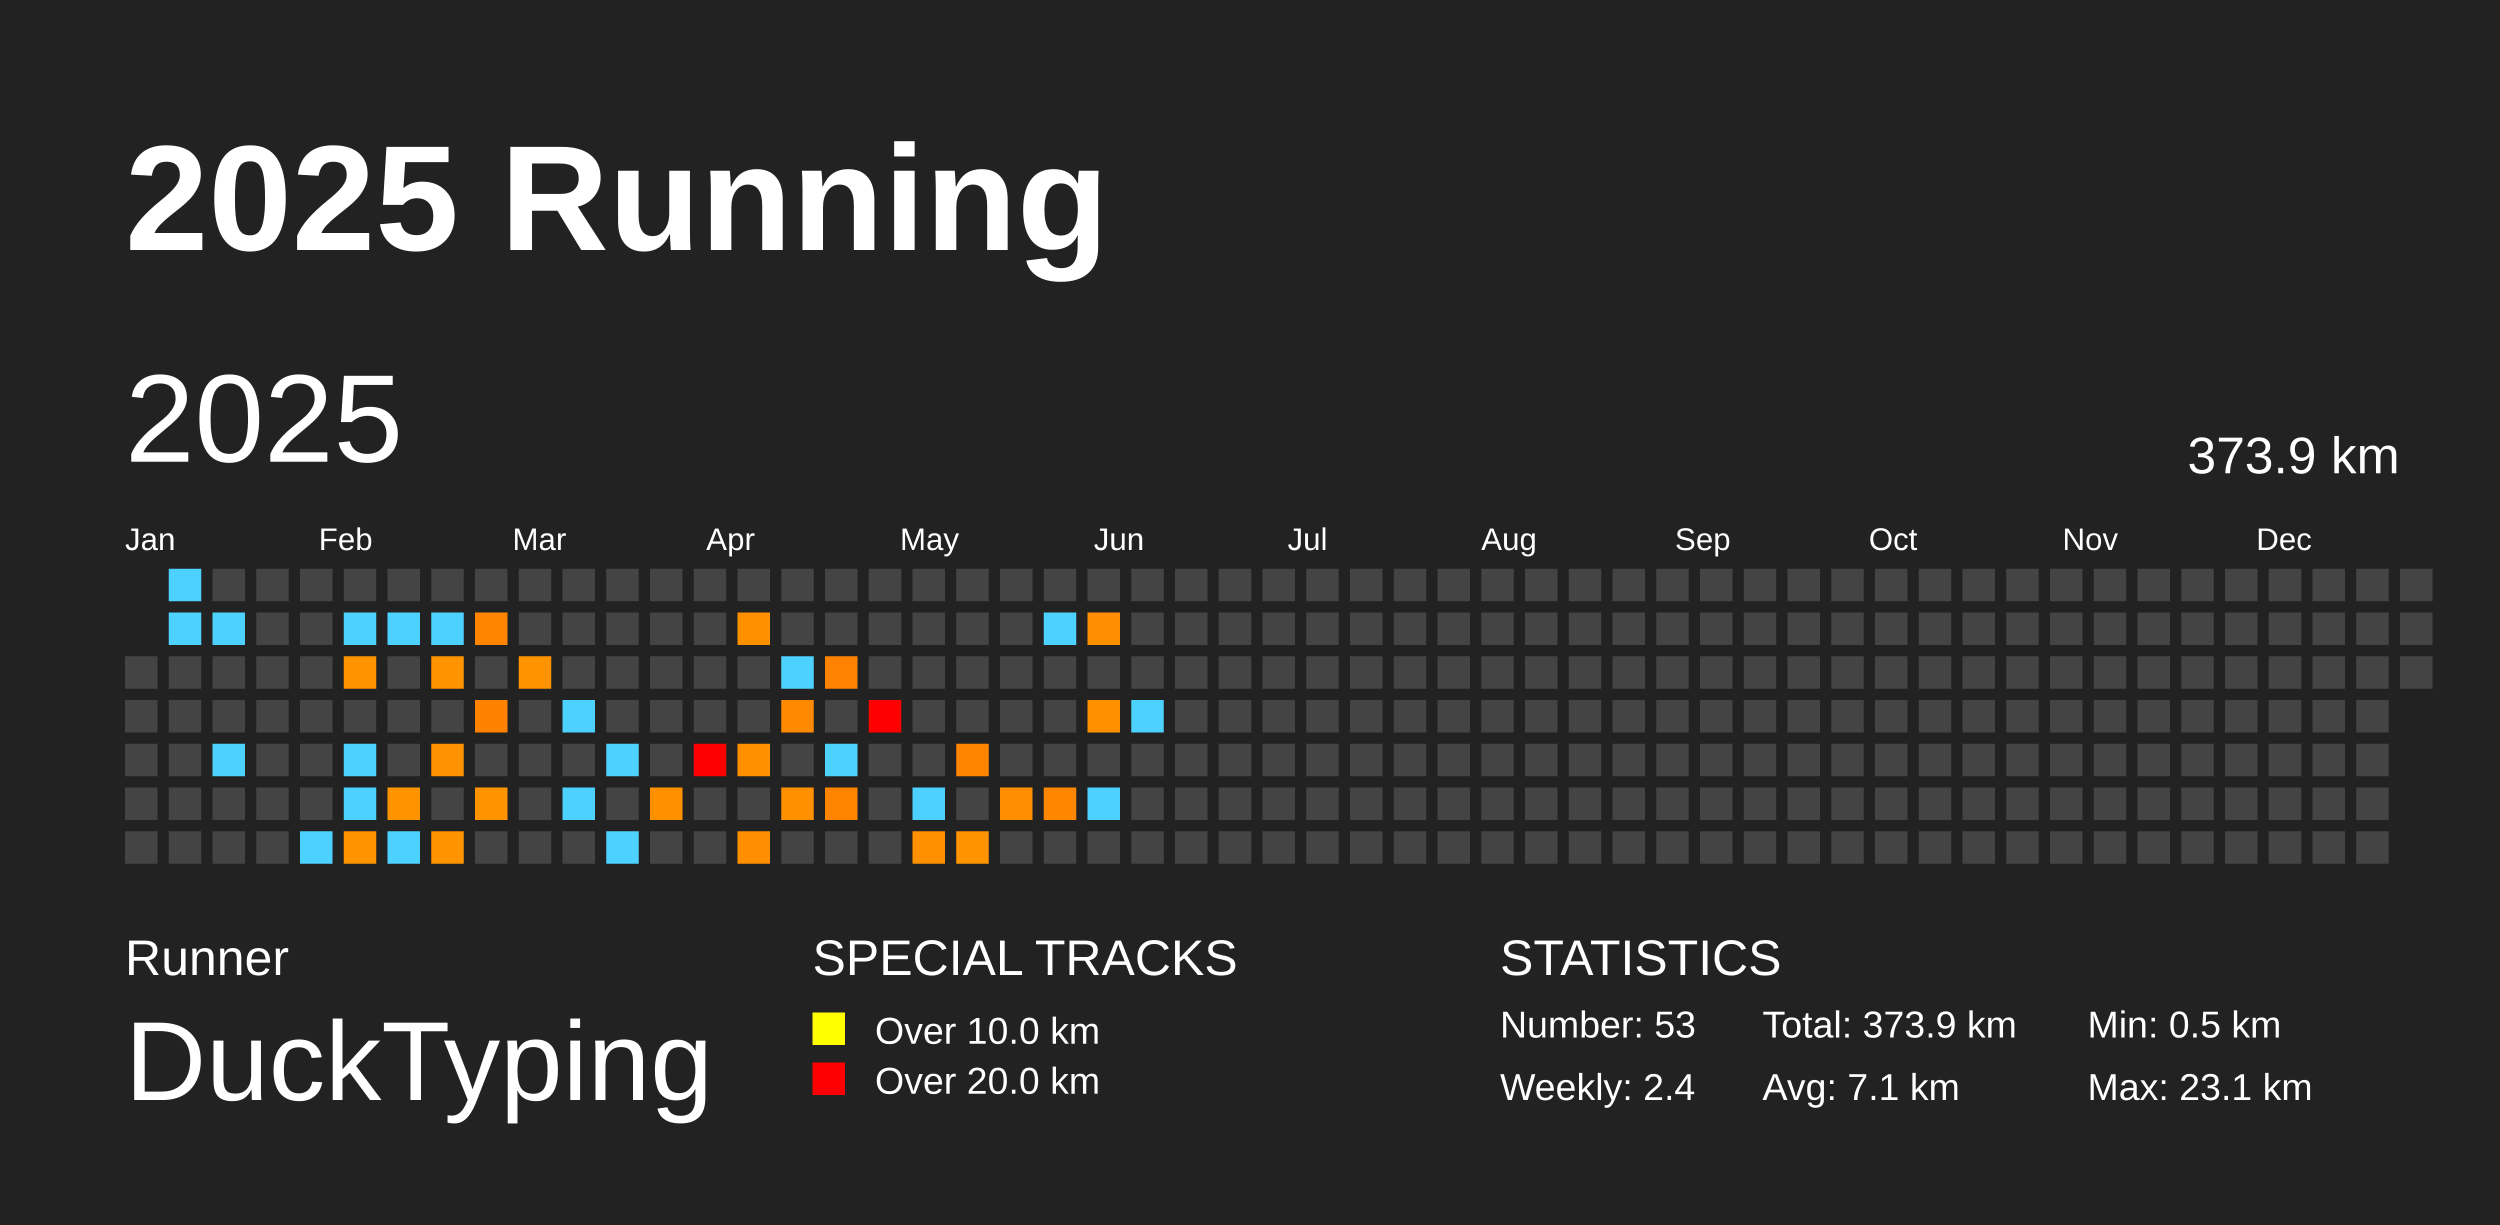
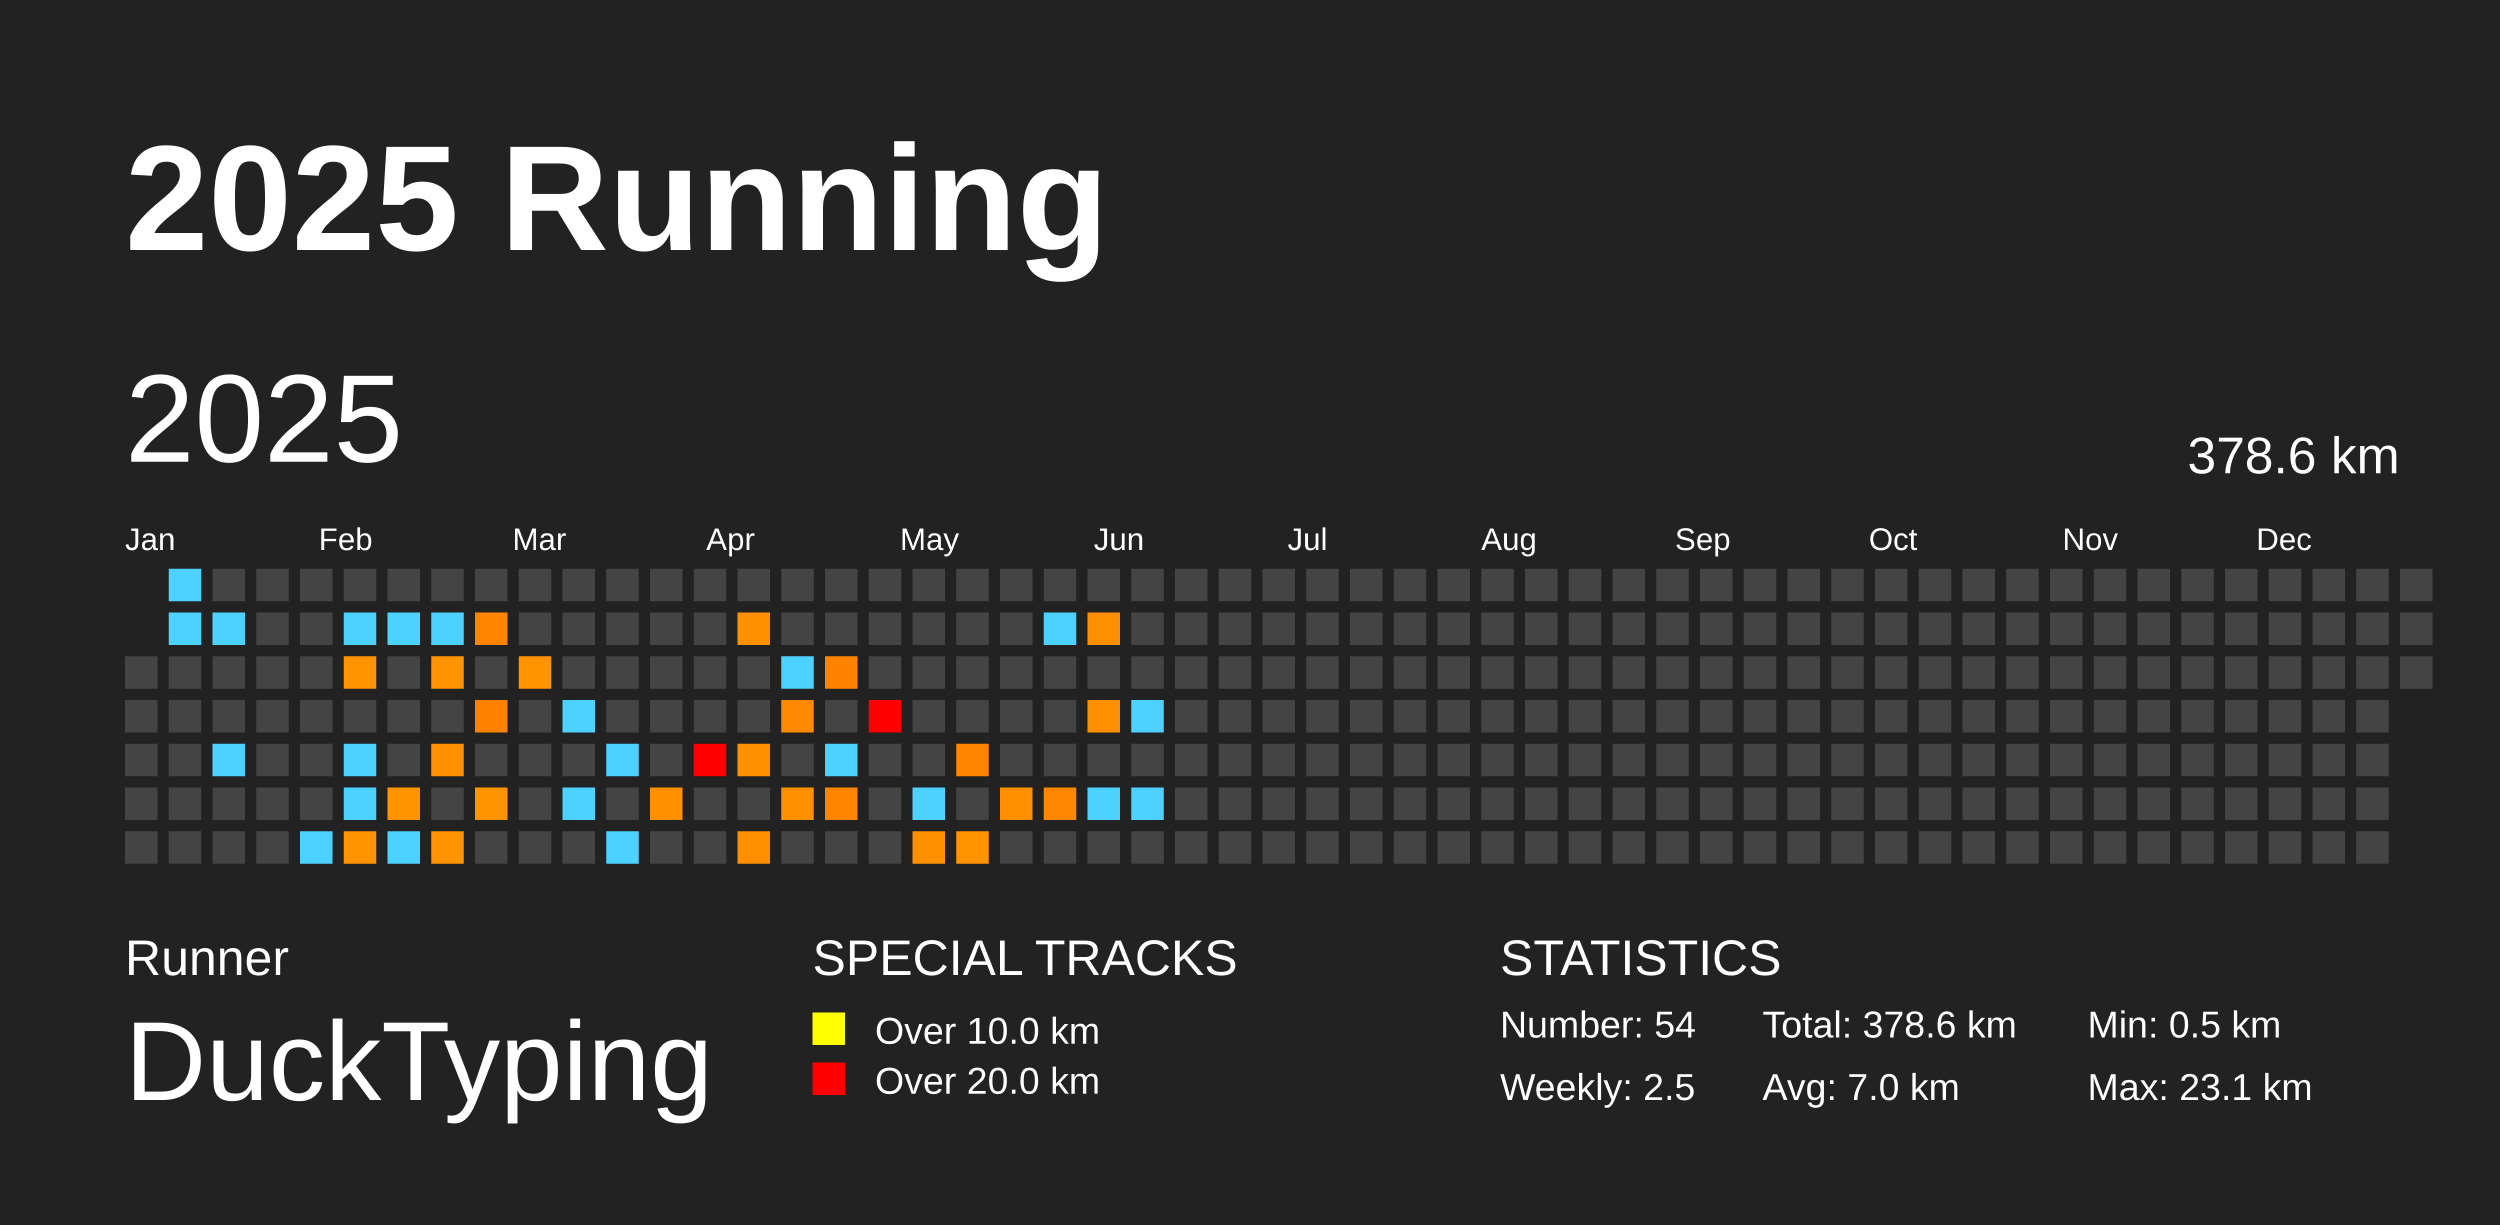
<svg xmlns="http://www.w3.org/2000/svg" baseProfile="full" height="98mm" version="1.1" viewBox="0,0,200,98" width="200mm">
  <defs />
  <rect fill="#222222" height="98" width="200" x="0" y="0" />
  <text fill="#FFFFFF" style="font-size:12px; font-family:Arial; font-weight:bold;" x="10" y="20">2025 Running</text>
  <text fill="#FFFFFF" style="font-size:4px; font-family:Arial" x="10" y="78">Runner</text>
  <text fill="#FFFFFF" style="font-size:9px; font-family:Arial" x="10" y="88">DuckTyping</text>
  <text fill="#FFFFFF" style="font-size:4px; font-family:Arial" x="65" y="78">SPECIAL TRACKS</text>
  <rect fill="yellow" height="2.6" width="2.6" x="65" y="81" />
  <text fill="#FFFFFF" style="font-size:3px; font-family:Arial" x="70" y="83.5">Over 10.0 km</text>
  <rect fill="red" height="2.6" width="2.6" x="65" y="85" />
  <text fill="#FFFFFF" style="font-size:3px; font-family:Arial" x="70" y="87.5">Over 20.0 km</text>
  <text fill="#FFFFFF" style="font-size:4px; font-family:Arial" x="120" y="78">STATISTICS</text>
-   <text fill="#FFFFFF" style="font-size:3px; font-family:Arial" x="120" y="83">Number: 53</text>
-   <text fill="#FFFFFF" style="font-size:3px; font-family:Arial" x="120" y="88">Weekly: 2.4</text>
-   <text fill="#FFFFFF" style="font-size:3px; font-family:Arial" x="141" y="83">Total: 373.9 km</text>
-   <text fill="#FFFFFF" style="font-size:3px; font-family:Arial" x="141" y="88">Avg: 7.1 km</text>
+   <text fill="#FFFFFF" style="font-size:3px; font-family:Arial" x="120" y="83">Number: 54</text>
+   <text fill="#FFFFFF" style="font-size:3px; font-family:Arial" x="120" y="88">Weekly: 2.5</text>
+   <text fill="#FFFFFF" style="font-size:3px; font-family:Arial" x="141" y="83">Total: 378.6 km</text>
+   <text fill="#FFFFFF" style="font-size:3px; font-family:Arial" x="141" y="88">Avg: 7.0 km</text>
  <text fill="#FFFFFF" style="font-size:3px; font-family:Arial" x="167" y="83">Min: 0.5 km</text>
  <text fill="#FFFFFF" style="font-size:3px; font-family:Arial" x="167" y="88">Max: 23.1 km</text>
  <text dominant-baseline="hanging" fill="#FFFFFF" style="font-size:10.0px; font-family:Arial;" x="10" y="30">2025</text>
-   <text dominant-baseline="hanging" fill="#FFFFFF" style="font-size:4.125px; font-family:Arial;" x="175" y="35">373.9 km</text>
+   <text dominant-baseline="hanging" fill="#FFFFFF" style="font-size:4.125px; font-family:Arial;" x="175" y="35">378.6 km</text>
  <text fill="#FFFFFF" style="font-size:2.5px; font-family:Arial" x="10.0" y="44">Jan</text>
  <text fill="#FFFFFF" style="font-size:2.5px; font-family:Arial" x="25.5" y="44">Feb</text>
  <text fill="#FFFFFF" style="font-size:2.5px; font-family:Arial" x="41.0" y="44">Mar</text>
  <text fill="#FFFFFF" style="font-size:2.5px; font-family:Arial" x="56.5" y="44">Apr</text>
  <text fill="#FFFFFF" style="font-size:2.5px; font-family:Arial" x="72.0" y="44">May</text>
  <text fill="#FFFFFF" style="font-size:2.5px; font-family:Arial" x="87.5" y="44">Jun</text>
  <text fill="#FFFFFF" style="font-size:2.5px; font-family:Arial" x="103.0" y="44">Jul</text>
  <text fill="#FFFFFF" style="font-size:2.5px; font-family:Arial" x="118.5" y="44">Aug</text>
  <text fill="#FFFFFF" style="font-size:2.5px; font-family:Arial" x="134.0" y="44">Sep</text>
  <text fill="#FFFFFF" style="font-size:2.5px; font-family:Arial" x="149.5" y="44">Oct</text>
  <text fill="#FFFFFF" style="font-size:2.5px; font-family:Arial" x="165.0" y="44">Nov</text>
  <text fill="#FFFFFF" style="font-size:2.5px; font-family:Arial" x="180.5" y="44">Dec</text>
  <rect fill="#444444" height="2.6" width="2.6" x="10.0" y="52.5" />
  <rect fill="#444444" height="2.6" width="2.6" x="10.0" y="56.0" />
  <rect fill="#444444" height="2.6" width="2.6" x="10.0" y="59.5" />
  <rect fill="#444444" height="2.6" width="2.6" x="10.0" y="63.0" />
  <rect fill="#444444" height="2.6" width="2.6" x="10.0" y="66.5" />
  <rect fill="#4dd2ff" height="2.6" width="2.6" x="13.5" y="45.5" />
  <rect fill="#4dd2ff" height="2.6" width="2.6" x="13.5" y="49.0" />
  <rect fill="#444444" height="2.6" width="2.6" x="13.5" y="52.5" />
  <rect fill="#444444" height="2.6" width="2.6" x="13.5" y="56.0" />
  <rect fill="#444444" height="2.6" width="2.6" x="13.5" y="59.5" />
  <rect fill="#444444" height="2.6" width="2.6" x="13.5" y="63.0" />
  <rect fill="#444444" height="2.6" width="2.6" x="13.5" y="66.5" />
  <rect fill="#444444" height="2.6" width="2.6" x="17.0" y="45.5" />
  <rect fill="#4dd2ff" height="2.6" width="2.6" x="17.0" y="49.0" />
  <rect fill="#444444" height="2.6" width="2.6" x="17.0" y="52.5" />
  <rect fill="#444444" height="2.6" width="2.6" x="17.0" y="56.0" />
  <rect fill="#4dd2ff" height="2.6" width="2.6" x="17.0" y="59.5" />
  <rect fill="#444444" height="2.6" width="2.6" x="17.0" y="63.0" />
  <rect fill="#444444" height="2.6" width="2.6" x="17.0" y="66.5" />
  <rect fill="#444444" height="2.6" width="2.6" x="20.5" y="45.5" />
  <rect fill="#444444" height="2.6" width="2.6" x="20.5" y="49.0" />
  <rect fill="#444444" height="2.6" width="2.6" x="20.5" y="52.5" />
  <rect fill="#444444" height="2.6" width="2.6" x="20.5" y="56.0" />
  <rect fill="#444444" height="2.6" width="2.6" x="20.5" y="59.5" />
  <rect fill="#444444" height="2.6" width="2.6" x="20.5" y="63.0" />
  <rect fill="#444444" height="2.6" width="2.6" x="20.5" y="66.5" />
  <rect fill="#444444" height="2.6" width="2.6" x="24.0" y="45.5" />
  <rect fill="#444444" height="2.6" width="2.6" x="24.0" y="49.0" />
  <rect fill="#444444" height="2.6" width="2.6" x="24.0" y="52.5" />
  <rect fill="#444444" height="2.6" width="2.6" x="24.0" y="56.0" />
  <rect fill="#444444" height="2.6" width="2.6" x="24.0" y="59.5" />
  <rect fill="#444444" height="2.6" width="2.6" x="24.0" y="63.0" />
  <rect fill="#4dd2ff" height="2.6" width="2.6" x="24.0" y="66.5" />
  <rect fill="#444444" height="2.6" width="2.6" x="27.5" y="45.5" />
  <rect fill="#4dd2ff" height="2.6" width="2.6" x="27.5" y="49.0" />
  <rect fill="#ff9300" height="2.6" width="2.6" x="27.5" y="52.5" />
  <rect fill="#444444" height="2.6" width="2.6" x="27.5" y="56.0" />
  <rect fill="#4dd2ff" height="2.6" width="2.6" x="27.5" y="59.5" />
  <rect fill="#4dd2ff" height="2.6" width="2.6" x="27.5" y="63.0" />
  <rect fill="#ff9400" height="2.6" width="2.6" x="27.5" y="66.5" />
  <rect fill="#444444" height="2.6" width="2.6" x="31.0" y="45.5" />
  <rect fill="#4dd2ff" height="2.6" width="2.6" x="31.0" y="49.0" />
  <rect fill="#444444" height="2.6" width="2.6" x="31.0" y="52.5" />
  <rect fill="#444444" height="2.6" width="2.6" x="31.0" y="56.0" />
  <rect fill="#444444" height="2.6" width="2.6" x="31.0" y="59.5" />
  <rect fill="#ff9400" height="2.6" width="2.6" x="31.0" y="63.0" />
  <rect fill="#4dd2ff" height="2.6" width="2.6" x="31.0" y="66.5" />
  <rect fill="#444444" height="2.6" width="2.6" x="34.5" y="45.5" />
  <rect fill="#4dd2ff" height="2.6" width="2.6" x="34.5" y="49.0" />
  <rect fill="#ff9300" height="2.6" width="2.6" x="34.5" y="52.5" />
  <rect fill="#444444" height="2.6" width="2.6" x="34.5" y="56.0" />
  <rect fill="#ff9200" height="2.6" width="2.6" x="34.5" y="59.5" />
  <rect fill="#444444" height="2.6" width="2.6" x="34.5" y="63.0" />
  <rect fill="#ff9400" height="2.6" width="2.6" x="34.5" y="66.5" />
  <rect fill="#444444" height="2.6" width="2.6" x="38.0" y="45.5" />
  <rect fill="#ff8500" height="2.6" width="2.6" x="38.0" y="49.0" />
  <rect fill="#444444" height="2.6" width="2.6" x="38.0" y="52.5" />
  <rect fill="#ff8100" height="2.6" width="2.6" x="38.0" y="56.0" />
  <rect fill="#444444" height="2.6" width="2.6" x="38.0" y="59.5" />
  <rect fill="#ff9400" height="2.6" width="2.6" x="38.0" y="63.0" />
  <rect fill="#444444" height="2.6" width="2.6" x="38.0" y="66.5" />
  <rect fill="#444444" height="2.6" width="2.6" x="41.5" y="45.5" />
  <rect fill="#444444" height="2.6" width="2.6" x="41.5" y="49.0" />
  <rect fill="#ff9400" height="2.6" width="2.6" x="41.5" y="52.5" />
  <rect fill="#444444" height="2.6" width="2.6" x="41.5" y="56.0" />
  <rect fill="#444444" height="2.6" width="2.6" x="41.5" y="59.5" />
  <rect fill="#444444" height="2.6" width="2.6" x="41.5" y="63.0" />
  <rect fill="#444444" height="2.6" width="2.6" x="41.5" y="66.5" />
  <rect fill="#444444" height="2.6" width="2.6" x="45.0" y="45.5" />
  <rect fill="#444444" height="2.6" width="2.6" x="45.0" y="49.0" />
  <rect fill="#444444" height="2.6" width="2.6" x="45.0" y="52.5" />
  <rect fill="#4dd2ff" height="2.6" width="2.6" x="45.0" y="56.0" />
  <rect fill="#444444" height="2.6" width="2.6" x="45.0" y="59.5" />
  <rect fill="#4dd2ff" height="2.6" width="2.6" x="45.0" y="63.0" />
  <rect fill="#444444" height="2.6" width="2.6" x="45.0" y="66.5" />
  <rect fill="#444444" height="2.6" width="2.6" x="48.5" y="45.5" />
  <rect fill="#444444" height="2.6" width="2.6" x="48.5" y="49.0" />
  <rect fill="#444444" height="2.6" width="2.6" x="48.5" y="52.5" />
  <rect fill="#444444" height="2.6" width="2.6" x="48.5" y="56.0" />
  <rect fill="#4dd2ff" height="2.6" width="2.6" x="48.5" y="59.5" />
  <rect fill="#444444" height="2.6" width="2.6" x="48.5" y="63.0" />
  <rect fill="#4dd2ff" height="2.6" width="2.6" x="48.5" y="66.5" />
  <rect fill="#444444" height="2.6" width="2.6" x="52.0" y="45.5" />
  <rect fill="#444444" height="2.6" width="2.6" x="52.0" y="49.0" />
  <rect fill="#444444" height="2.6" width="2.6" x="52.0" y="52.5" />
  <rect fill="#444444" height="2.6" width="2.6" x="52.0" y="56.0" />
  <rect fill="#444444" height="2.6" width="2.6" x="52.0" y="59.5" />
  <rect fill="#ff9100" height="2.6" width="2.6" x="52.0" y="63.0" />
  <rect fill="#444444" height="2.6" width="2.6" x="52.0" y="66.5" />
  <rect fill="#444444" height="2.6" width="2.6" x="55.5" y="45.5" />
  <rect fill="#444444" height="2.6" width="2.6" x="55.5" y="49.0" />
  <rect fill="#444444" height="2.6" width="2.6" x="55.5" y="52.5" />
  <rect fill="#444444" height="2.6" width="2.6" x="55.5" y="56.0" />
  <rect fill="red" height="2.6" width="2.6" x="55.5" y="59.5" />
  <rect fill="#444444" height="2.6" width="2.6" x="55.5" y="63.0" />
  <rect fill="#444444" height="2.6" width="2.6" x="55.5" y="66.5" />
  <rect fill="#444444" height="2.6" width="2.6" x="59.0" y="45.5" />
  <rect fill="#ff9100" height="2.6" width="2.6" x="59.0" y="49.0" />
  <rect fill="#444444" height="2.6" width="2.6" x="59.0" y="52.5" />
  <rect fill="#444444" height="2.6" width="2.6" x="59.0" y="56.0" />
  <rect fill="#ff9000" height="2.6" width="2.6" x="59.0" y="59.5" />
  <rect fill="#444444" height="2.6" width="2.6" x="59.0" y="63.0" />
  <rect fill="#ff8f00" height="2.6" width="2.6" x="59.0" y="66.5" />
  <rect fill="#444444" height="2.6" width="2.6" x="62.5" y="45.5" />
  <rect fill="#444444" height="2.6" width="2.6" x="62.5" y="49.0" />
  <rect fill="#4dd2ff" height="2.6" width="2.6" x="62.5" y="52.5" />
  <rect fill="#ff8900" height="2.6" width="2.6" x="62.5" y="56.0" />
  <rect fill="#444444" height="2.6" width="2.6" x="62.5" y="59.5" />
  <rect fill="#ff9000" height="2.6" width="2.6" x="62.5" y="63.0" />
  <rect fill="#444444" height="2.6" width="2.6" x="62.5" y="66.5" />
  <rect fill="#444444" height="2.6" width="2.6" x="66.0" y="45.5" />
  <rect fill="#444444" height="2.6" width="2.6" x="66.0" y="49.0" />
  <rect fill="#ff8300" height="2.6" width="2.6" x="66.0" y="52.5" />
  <rect fill="#444444" height="2.6" width="2.6" x="66.0" y="56.0" />
  <rect fill="#4dd2ff" height="2.6" width="2.6" x="66.0" y="59.5" />
  <rect fill="#ff8400" height="2.6" width="2.6" x="66.0" y="63.0" />
  <rect fill="#444444" height="2.6" width="2.6" x="66.0" y="66.5" />
  <rect fill="#444444" height="2.6" width="2.6" x="69.5" y="45.5" />
  <rect fill="#444444" height="2.6" width="2.6" x="69.5" y="49.0" />
  <rect fill="#444444" height="2.6" width="2.6" x="69.5" y="52.5" />
  <rect fill="red" height="2.6" width="2.6" x="69.5" y="56.0" />
  <rect fill="#444444" height="2.6" width="2.6" x="69.5" y="59.5" />
  <rect fill="#444444" height="2.6" width="2.6" x="69.5" y="63.0" />
  <rect fill="#444444" height="2.6" width="2.6" x="69.5" y="66.5" />
  <rect fill="#444444" height="2.6" width="2.6" x="73.0" y="45.5" />
  <rect fill="#444444" height="2.6" width="2.6" x="73.0" y="49.0" />
  <rect fill="#444444" height="2.6" width="2.6" x="73.0" y="52.5" />
  <rect fill="#444444" height="2.6" width="2.6" x="73.0" y="56.0" />
  <rect fill="#444444" height="2.6" width="2.6" x="73.0" y="59.5" />
  <rect fill="#4dd2ff" height="2.6" width="2.6" x="73.0" y="63.0" />
  <rect fill="#ff9100" height="2.6" width="2.6" x="73.0" y="66.5" />
  <rect fill="#444444" height="2.6" width="2.6" x="76.5" y="45.5" />
  <rect fill="#444444" height="2.6" width="2.6" x="76.5" y="49.0" />
  <rect fill="#444444" height="2.6" width="2.6" x="76.5" y="52.5" />
  <rect fill="#444444" height="2.6" width="2.6" x="76.5" y="56.0" />
  <rect fill="#ff8400" height="2.6" width="2.6" x="76.5" y="59.5" />
  <rect fill="#444444" height="2.6" width="2.6" x="76.5" y="63.0" />
  <rect fill="#ff9400" height="2.6" width="2.6" x="76.5" y="66.5" />
  <rect fill="#444444" height="2.6" width="2.6" x="80.0" y="45.5" />
  <rect fill="#444444" height="2.6" width="2.6" x="80.0" y="49.0" />
  <rect fill="#444444" height="2.6" width="2.6" x="80.0" y="52.5" />
  <rect fill="#444444" height="2.6" width="2.6" x="80.0" y="56.0" />
  <rect fill="#444444" height="2.6" width="2.6" x="80.0" y="59.5" />
  <rect fill="#ff8f00" height="2.6" width="2.6" x="80.0" y="63.0" />
  <rect fill="#444444" height="2.6" width="2.6" x="80.0" y="66.5" />
  <rect fill="#444444" height="2.6" width="2.6" x="83.5" y="45.5" />
  <rect fill="#4dd2ff" height="2.6" width="2.6" x="83.5" y="49.0" />
  <rect fill="#444444" height="2.6" width="2.6" x="83.5" y="52.5" />
  <rect fill="#444444" height="2.6" width="2.6" x="83.5" y="56.0" />
  <rect fill="#444444" height="2.6" width="2.6" x="83.5" y="59.5" />
  <rect fill="#ff8600" height="2.6" width="2.6" x="83.5" y="63.0" />
  <rect fill="#444444" height="2.6" width="2.6" x="83.5" y="66.5" />
  <rect fill="#444444" height="2.6" width="2.6" x="87.0" y="45.5" />
  <rect fill="#ff8f00" height="2.6" width="2.6" x="87.0" y="49.0" />
  <rect fill="#444444" height="2.6" width="2.6" x="87.0" y="52.5" />
  <rect fill="#ff9000" height="2.6" width="2.6" x="87.0" y="56.0" />
  <rect fill="#444444" height="2.6" width="2.6" x="87.0" y="59.5" />
  <rect fill="#4dd2ff" height="2.6" width="2.6" x="87.0" y="63.0" />
  <rect fill="#444444" height="2.6" width="2.6" x="87.0" y="66.5" />
  <rect fill="#444444" height="2.6" width="2.6" x="90.5" y="45.5" />
  <rect fill="#444444" height="2.6" width="2.6" x="90.5" y="49.0" />
  <rect fill="#444444" height="2.6" width="2.6" x="90.5" y="52.5" />
  <rect fill="#4dd2ff" height="2.6" width="2.6" x="90.5" y="56.0" />
  <rect fill="#444444" height="2.6" width="2.6" x="90.5" y="59.5" />
-   <rect fill="#444444" height="2.6" width="2.6" x="90.5" y="63.0" />
+   <rect fill="#4dd2ff" height="2.6" width="2.6" x="90.5" y="63.0" />
  <rect fill="#444444" height="2.6" width="2.6" x="90.5" y="66.5" />
  <rect fill="#444444" height="2.6" width="2.6" x="94.0" y="45.5" />
  <rect fill="#444444" height="2.6" width="2.6" x="94.0" y="49.0" />
  <rect fill="#444444" height="2.6" width="2.6" x="94.0" y="52.5" />
  <rect fill="#444444" height="2.6" width="2.6" x="94.0" y="56.0" />
  <rect fill="#444444" height="2.6" width="2.6" x="94.0" y="59.5" />
  <rect fill="#444444" height="2.6" width="2.6" x="94.0" y="63.0" />
  <rect fill="#444444" height="2.6" width="2.6" x="94.0" y="66.5" />
  <rect fill="#444444" height="2.6" width="2.6" x="97.5" y="45.5" />
  <rect fill="#444444" height="2.6" width="2.6" x="97.5" y="49.0" />
  <rect fill="#444444" height="2.6" width="2.6" x="97.5" y="52.5" />
  <rect fill="#444444" height="2.6" width="2.6" x="97.5" y="56.0" />
  <rect fill="#444444" height="2.6" width="2.6" x="97.5" y="59.5" />
  <rect fill="#444444" height="2.6" width="2.6" x="97.5" y="63.0" />
  <rect fill="#444444" height="2.6" width="2.6" x="97.5" y="66.5" />
  <rect fill="#444444" height="2.6" width="2.6" x="101.0" y="45.5" />
  <rect fill="#444444" height="2.6" width="2.6" x="101.0" y="49.0" />
  <rect fill="#444444" height="2.6" width="2.6" x="101.0" y="52.5" />
  <rect fill="#444444" height="2.6" width="2.6" x="101.0" y="56.0" />
  <rect fill="#444444" height="2.6" width="2.6" x="101.0" y="59.5" />
  <rect fill="#444444" height="2.6" width="2.6" x="101.0" y="63.0" />
  <rect fill="#444444" height="2.6" width="2.6" x="101.0" y="66.5" />
  <rect fill="#444444" height="2.6" width="2.6" x="104.5" y="45.5" />
  <rect fill="#444444" height="2.6" width="2.6" x="104.5" y="49.0" />
  <rect fill="#444444" height="2.6" width="2.6" x="104.5" y="52.5" />
  <rect fill="#444444" height="2.6" width="2.6" x="104.5" y="56.0" />
  <rect fill="#444444" height="2.6" width="2.6" x="104.5" y="59.5" />
  <rect fill="#444444" height="2.6" width="2.6" x="104.5" y="63.0" />
  <rect fill="#444444" height="2.6" width="2.6" x="104.5" y="66.5" />
  <rect fill="#444444" height="2.6" width="2.6" x="108.0" y="45.5" />
  <rect fill="#444444" height="2.6" width="2.6" x="108.0" y="49.0" />
  <rect fill="#444444" height="2.6" width="2.6" x="108.0" y="52.5" />
  <rect fill="#444444" height="2.6" width="2.6" x="108.0" y="56.0" />
  <rect fill="#444444" height="2.6" width="2.6" x="108.0" y="59.5" />
  <rect fill="#444444" height="2.6" width="2.6" x="108.0" y="63.0" />
  <rect fill="#444444" height="2.6" width="2.6" x="108.0" y="66.5" />
  <rect fill="#444444" height="2.6" width="2.6" x="111.5" y="45.5" />
  <rect fill="#444444" height="2.6" width="2.6" x="111.5" y="49.0" />
  <rect fill="#444444" height="2.6" width="2.6" x="111.5" y="52.5" />
  <rect fill="#444444" height="2.6" width="2.6" x="111.5" y="56.0" />
  <rect fill="#444444" height="2.6" width="2.6" x="111.5" y="59.5" />
  <rect fill="#444444" height="2.6" width="2.6" x="111.5" y="63.0" />
  <rect fill="#444444" height="2.6" width="2.6" x="111.5" y="66.5" />
  <rect fill="#444444" height="2.6" width="2.6" x="115.0" y="45.5" />
  <rect fill="#444444" height="2.6" width="2.6" x="115.0" y="49.0" />
  <rect fill="#444444" height="2.6" width="2.6" x="115.0" y="52.5" />
  <rect fill="#444444" height="2.6" width="2.6" x="115.0" y="56.0" />
  <rect fill="#444444" height="2.6" width="2.6" x="115.0" y="59.5" />
  <rect fill="#444444" height="2.6" width="2.6" x="115.0" y="63.0" />
  <rect fill="#444444" height="2.6" width="2.6" x="115.0" y="66.5" />
  <rect fill="#444444" height="2.6" width="2.6" x="118.5" y="45.5" />
  <rect fill="#444444" height="2.6" width="2.6" x="118.5" y="49.0" />
  <rect fill="#444444" height="2.6" width="2.6" x="118.5" y="52.5" />
  <rect fill="#444444" height="2.6" width="2.6" x="118.5" y="56.0" />
  <rect fill="#444444" height="2.6" width="2.6" x="118.5" y="59.5" />
  <rect fill="#444444" height="2.6" width="2.6" x="118.5" y="63.0" />
  <rect fill="#444444" height="2.6" width="2.6" x="118.5" y="66.5" />
  <rect fill="#444444" height="2.6" width="2.6" x="122.0" y="45.5" />
  <rect fill="#444444" height="2.6" width="2.6" x="122.0" y="49.0" />
  <rect fill="#444444" height="2.6" width="2.6" x="122.0" y="52.5" />
  <rect fill="#444444" height="2.6" width="2.6" x="122.0" y="56.0" />
  <rect fill="#444444" height="2.6" width="2.6" x="122.0" y="59.5" />
  <rect fill="#444444" height="2.6" width="2.6" x="122.0" y="63.0" />
  <rect fill="#444444" height="2.6" width="2.6" x="122.0" y="66.5" />
  <rect fill="#444444" height="2.6" width="2.6" x="125.5" y="45.5" />
  <rect fill="#444444" height="2.6" width="2.6" x="125.5" y="49.0" />
  <rect fill="#444444" height="2.6" width="2.6" x="125.5" y="52.5" />
  <rect fill="#444444" height="2.6" width="2.6" x="125.5" y="56.0" />
  <rect fill="#444444" height="2.6" width="2.6" x="125.5" y="59.5" />
  <rect fill="#444444" height="2.6" width="2.6" x="125.5" y="63.0" />
  <rect fill="#444444" height="2.6" width="2.6" x="125.5" y="66.5" />
  <rect fill="#444444" height="2.6" width="2.6" x="129.0" y="45.5" />
  <rect fill="#444444" height="2.6" width="2.6" x="129.0" y="49.0" />
  <rect fill="#444444" height="2.6" width="2.6" x="129.0" y="52.5" />
  <rect fill="#444444" height="2.6" width="2.6" x="129.0" y="56.0" />
  <rect fill="#444444" height="2.6" width="2.6" x="129.0" y="59.5" />
  <rect fill="#444444" height="2.6" width="2.6" x="129.0" y="63.0" />
  <rect fill="#444444" height="2.6" width="2.6" x="129.0" y="66.5" />
  <rect fill="#444444" height="2.6" width="2.6" x="132.5" y="45.5" />
  <rect fill="#444444" height="2.6" width="2.6" x="132.5" y="49.0" />
  <rect fill="#444444" height="2.6" width="2.6" x="132.5" y="52.5" />
  <rect fill="#444444" height="2.6" width="2.6" x="132.5" y="56.0" />
  <rect fill="#444444" height="2.6" width="2.6" x="132.5" y="59.5" />
  <rect fill="#444444" height="2.6" width="2.6" x="132.5" y="63.0" />
  <rect fill="#444444" height="2.6" width="2.6" x="132.5" y="66.5" />
  <rect fill="#444444" height="2.6" width="2.6" x="136.0" y="45.5" />
  <rect fill="#444444" height="2.6" width="2.6" x="136.0" y="49.0" />
  <rect fill="#444444" height="2.6" width="2.6" x="136.0" y="52.5" />
  <rect fill="#444444" height="2.6" width="2.6" x="136.0" y="56.0" />
  <rect fill="#444444" height="2.6" width="2.6" x="136.0" y="59.5" />
  <rect fill="#444444" height="2.6" width="2.6" x="136.0" y="63.0" />
  <rect fill="#444444" height="2.6" width="2.6" x="136.0" y="66.5" />
  <rect fill="#444444" height="2.6" width="2.6" x="139.5" y="45.5" />
  <rect fill="#444444" height="2.6" width="2.6" x="139.5" y="49.0" />
  <rect fill="#444444" height="2.6" width="2.6" x="139.5" y="52.5" />
  <rect fill="#444444" height="2.6" width="2.6" x="139.5" y="56.0" />
  <rect fill="#444444" height="2.6" width="2.6" x="139.5" y="59.5" />
  <rect fill="#444444" height="2.6" width="2.6" x="139.5" y="63.0" />
  <rect fill="#444444" height="2.6" width="2.6" x="139.5" y="66.5" />
  <rect fill="#444444" height="2.6" width="2.6" x="143.0" y="45.5" />
  <rect fill="#444444" height="2.6" width="2.6" x="143.0" y="49.0" />
  <rect fill="#444444" height="2.6" width="2.6" x="143.0" y="52.5" />
  <rect fill="#444444" height="2.6" width="2.6" x="143.0" y="56.0" />
  <rect fill="#444444" height="2.6" width="2.6" x="143.0" y="59.5" />
  <rect fill="#444444" height="2.6" width="2.6" x="143.0" y="63.0" />
  <rect fill="#444444" height="2.6" width="2.6" x="143.0" y="66.5" />
  <rect fill="#444444" height="2.6" width="2.6" x="146.5" y="45.5" />
  <rect fill="#444444" height="2.6" width="2.6" x="146.5" y="49.0" />
  <rect fill="#444444" height="2.6" width="2.6" x="146.5" y="52.5" />
  <rect fill="#444444" height="2.6" width="2.6" x="146.5" y="56.0" />
  <rect fill="#444444" height="2.6" width="2.6" x="146.5" y="59.5" />
  <rect fill="#444444" height="2.6" width="2.6" x="146.5" y="63.0" />
  <rect fill="#444444" height="2.6" width="2.6" x="146.5" y="66.5" />
  <rect fill="#444444" height="2.6" width="2.6" x="150.0" y="45.5" />
  <rect fill="#444444" height="2.6" width="2.6" x="150.0" y="49.0" />
  <rect fill="#444444" height="2.6" width="2.6" x="150.0" y="52.5" />
  <rect fill="#444444" height="2.6" width="2.6" x="150.0" y="56.0" />
  <rect fill="#444444" height="2.6" width="2.6" x="150.0" y="59.5" />
  <rect fill="#444444" height="2.6" width="2.6" x="150.0" y="63.0" />
  <rect fill="#444444" height="2.6" width="2.6" x="150.0" y="66.5" />
  <rect fill="#444444" height="2.6" width="2.6" x="153.5" y="45.5" />
  <rect fill="#444444" height="2.6" width="2.6" x="153.5" y="49.0" />
  <rect fill="#444444" height="2.6" width="2.6" x="153.5" y="52.5" />
  <rect fill="#444444" height="2.6" width="2.6" x="153.5" y="56.0" />
  <rect fill="#444444" height="2.6" width="2.6" x="153.5" y="59.5" />
  <rect fill="#444444" height="2.6" width="2.6" x="153.5" y="63.0" />
  <rect fill="#444444" height="2.6" width="2.6" x="153.5" y="66.5" />
  <rect fill="#444444" height="2.6" width="2.6" x="157.0" y="45.5" />
  <rect fill="#444444" height="2.6" width="2.6" x="157.0" y="49.0" />
  <rect fill="#444444" height="2.6" width="2.6" x="157.0" y="52.5" />
  <rect fill="#444444" height="2.6" width="2.6" x="157.0" y="56.0" />
  <rect fill="#444444" height="2.6" width="2.6" x="157.0" y="59.5" />
  <rect fill="#444444" height="2.6" width="2.6" x="157.0" y="63.0" />
  <rect fill="#444444" height="2.6" width="2.6" x="157.0" y="66.5" />
  <rect fill="#444444" height="2.6" width="2.6" x="160.5" y="45.5" />
  <rect fill="#444444" height="2.6" width="2.6" x="160.5" y="49.0" />
  <rect fill="#444444" height="2.6" width="2.6" x="160.5" y="52.5" />
  <rect fill="#444444" height="2.6" width="2.6" x="160.5" y="56.0" />
  <rect fill="#444444" height="2.6" width="2.6" x="160.5" y="59.5" />
  <rect fill="#444444" height="2.6" width="2.6" x="160.5" y="63.0" />
  <rect fill="#444444" height="2.6" width="2.6" x="160.5" y="66.5" />
  <rect fill="#444444" height="2.6" width="2.6" x="164.0" y="45.5" />
  <rect fill="#444444" height="2.6" width="2.6" x="164.0" y="49.0" />
  <rect fill="#444444" height="2.6" width="2.6" x="164.0" y="52.5" />
  <rect fill="#444444" height="2.6" width="2.6" x="164.0" y="56.0" />
  <rect fill="#444444" height="2.6" width="2.6" x="164.0" y="59.5" />
  <rect fill="#444444" height="2.6" width="2.6" x="164.0" y="63.0" />
  <rect fill="#444444" height="2.6" width="2.6" x="164.0" y="66.5" />
  <rect fill="#444444" height="2.6" width="2.6" x="167.5" y="45.5" />
  <rect fill="#444444" height="2.6" width="2.6" x="167.5" y="49.0" />
  <rect fill="#444444" height="2.6" width="2.6" x="167.5" y="52.5" />
  <rect fill="#444444" height="2.6" width="2.6" x="167.5" y="56.0" />
  <rect fill="#444444" height="2.6" width="2.6" x="167.5" y="59.5" />
  <rect fill="#444444" height="2.6" width="2.6" x="167.5" y="63.0" />
  <rect fill="#444444" height="2.6" width="2.6" x="167.5" y="66.5" />
  <rect fill="#444444" height="2.6" width="2.6" x="171.0" y="45.5" />
  <rect fill="#444444" height="2.6" width="2.6" x="171.0" y="49.0" />
  <rect fill="#444444" height="2.6" width="2.6" x="171.0" y="52.5" />
  <rect fill="#444444" height="2.6" width="2.6" x="171.0" y="56.0" />
  <rect fill="#444444" height="2.6" width="2.6" x="171.0" y="59.5" />
  <rect fill="#444444" height="2.6" width="2.6" x="171.0" y="63.0" />
  <rect fill="#444444" height="2.6" width="2.6" x="171.0" y="66.5" />
  <rect fill="#444444" height="2.6" width="2.6" x="174.5" y="45.5" />
  <rect fill="#444444" height="2.6" width="2.6" x="174.5" y="49.0" />
  <rect fill="#444444" height="2.6" width="2.6" x="174.5" y="52.5" />
  <rect fill="#444444" height="2.6" width="2.6" x="174.5" y="56.0" />
  <rect fill="#444444" height="2.6" width="2.6" x="174.5" y="59.5" />
  <rect fill="#444444" height="2.6" width="2.6" x="174.5" y="63.0" />
  <rect fill="#444444" height="2.6" width="2.6" x="174.5" y="66.5" />
  <rect fill="#444444" height="2.6" width="2.6" x="178.0" y="45.5" />
  <rect fill="#444444" height="2.6" width="2.6" x="178.0" y="49.0" />
  <rect fill="#444444" height="2.6" width="2.6" x="178.0" y="52.5" />
  <rect fill="#444444" height="2.6" width="2.6" x="178.0" y="56.0" />
  <rect fill="#444444" height="2.6" width="2.6" x="178.0" y="59.5" />
  <rect fill="#444444" height="2.6" width="2.6" x="178.0" y="63.0" />
  <rect fill="#444444" height="2.6" width="2.6" x="178.0" y="66.5" />
  <rect fill="#444444" height="2.6" width="2.6" x="181.5" y="45.5" />
  <rect fill="#444444" height="2.6" width="2.6" x="181.5" y="49.0" />
  <rect fill="#444444" height="2.6" width="2.6" x="181.5" y="52.5" />
  <rect fill="#444444" height="2.6" width="2.6" x="181.5" y="56.0" />
  <rect fill="#444444" height="2.6" width="2.6" x="181.5" y="59.5" />
  <rect fill="#444444" height="2.6" width="2.6" x="181.5" y="63.0" />
  <rect fill="#444444" height="2.6" width="2.6" x="181.5" y="66.5" />
  <rect fill="#444444" height="2.6" width="2.6" x="185.0" y="45.5" />
  <rect fill="#444444" height="2.6" width="2.6" x="185.0" y="49.0" />
  <rect fill="#444444" height="2.6" width="2.6" x="185.0" y="52.5" />
  <rect fill="#444444" height="2.6" width="2.6" x="185.0" y="56.0" />
  <rect fill="#444444" height="2.6" width="2.6" x="185.0" y="59.5" />
  <rect fill="#444444" height="2.6" width="2.6" x="185.0" y="63.0" />
  <rect fill="#444444" height="2.6" width="2.6" x="185.0" y="66.5" />
  <rect fill="#444444" height="2.6" width="2.6" x="188.5" y="45.5" />
  <rect fill="#444444" height="2.6" width="2.6" x="188.5" y="49.0" />
  <rect fill="#444444" height="2.6" width="2.6" x="188.5" y="52.5" />
  <rect fill="#444444" height="2.6" width="2.6" x="188.5" y="56.0" />
  <rect fill="#444444" height="2.6" width="2.6" x="188.5" y="59.5" />
  <rect fill="#444444" height="2.6" width="2.6" x="188.5" y="63.0" />
  <rect fill="#444444" height="2.6" width="2.6" x="188.5" y="66.5" />
  <rect fill="#444444" height="2.6" width="2.6" x="192.0" y="45.5" />
  <rect fill="#444444" height="2.6" width="2.6" x="192.0" y="49.0" />
  <rect fill="#444444" height="2.6" width="2.6" x="192.0" y="52.5" />
</svg>
